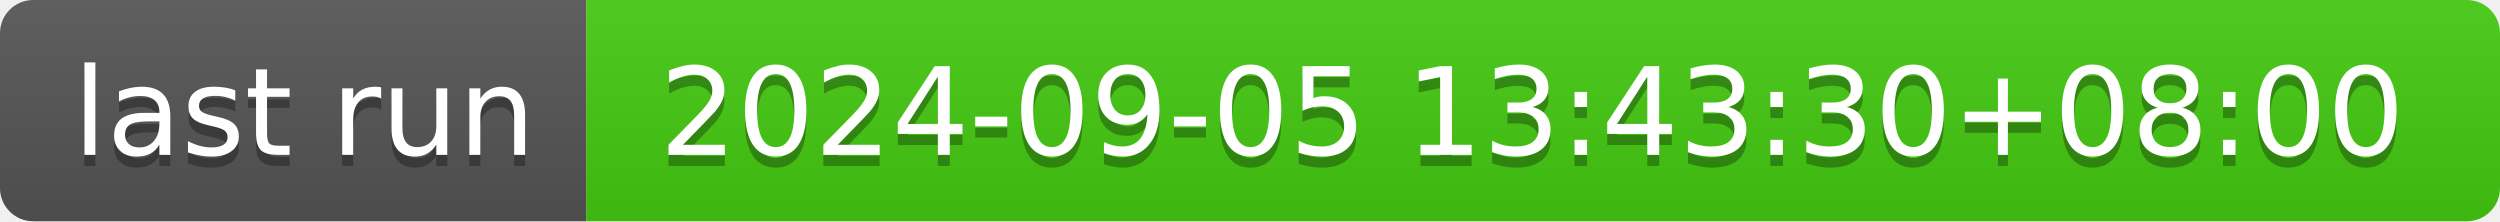
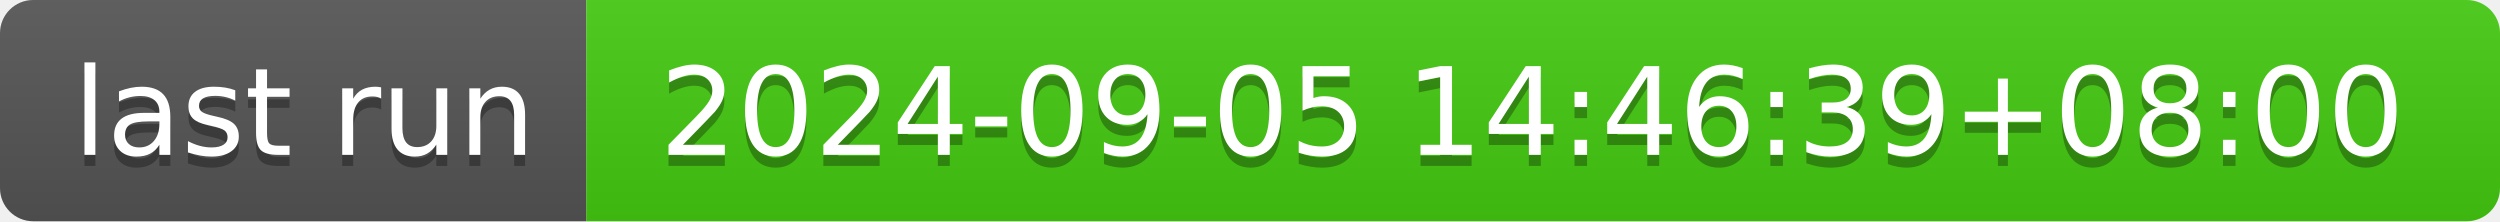
- <svg xmlns="http://www.w3.org/2000/svg" width="226" height="20" role="img" aria-label="last run: 2024-09-05 13:43:30+08:00">
+ <svg xmlns="http://www.w3.org/2000/svg" width="226" height="20" role="img" aria-label="last run: 2024-09-05 14:46:39+08:00">
  <linearGradient id="s" x2="0" y2="100%">
    <stop offset="0" stop-color="#bbb" stop-opacity=".1" />
    <stop offset="1" stop-opacity=".1" />
  </linearGradient>
  <clipPath id="r">
    <rect width="226" height="20" rx="3" fill="#fff" />
  </clipPath>
  <g clip-path="url(#r)">
    <rect width="53" height="20" fill="#555" />
    <rect x="53" width="173" height="20" fill="#4c1" />
    <rect width="226" height="20" fill="url(#s)" />
  </g>
  <g fill="#fff" text-anchor="middle" font-family="Verdana,Geneva,DejaVu Sans,sans-serif" text-rendering="geometricPrecision" font-size="110">
    <text aria-hidden="true" x="275" y="150" fill="#010101" fill-opacity=".3" transform="scale(.1)" textLength="430">last run</text>
    <text x="275" y="140" transform="scale(.1)" fill="#fff" textLength="430">last run</text>
-     <text aria-hidden="true" x="1385" y="150" fill="#010101" fill-opacity=".3" transform="scale(.1)" textLength="1630">2024-09-05 13:43:30+08:00</text>
-     <text x="1385" y="140" transform="scale(.1)" fill="#fff" textLength="1630">2024-09-05 13:43:30+08:00</text>
+     <text aria-hidden="true" x="1385" y="150" fill="#010101" fill-opacity=".3" transform="scale(.1)" textLength="1630">2024-09-05 14:46:39+08:00</text>
+     <text x="1385" y="140" transform="scale(.1)" fill="#fff" textLength="1630">2024-09-05 14:46:39+08:00</text>
  </g>
</svg>
